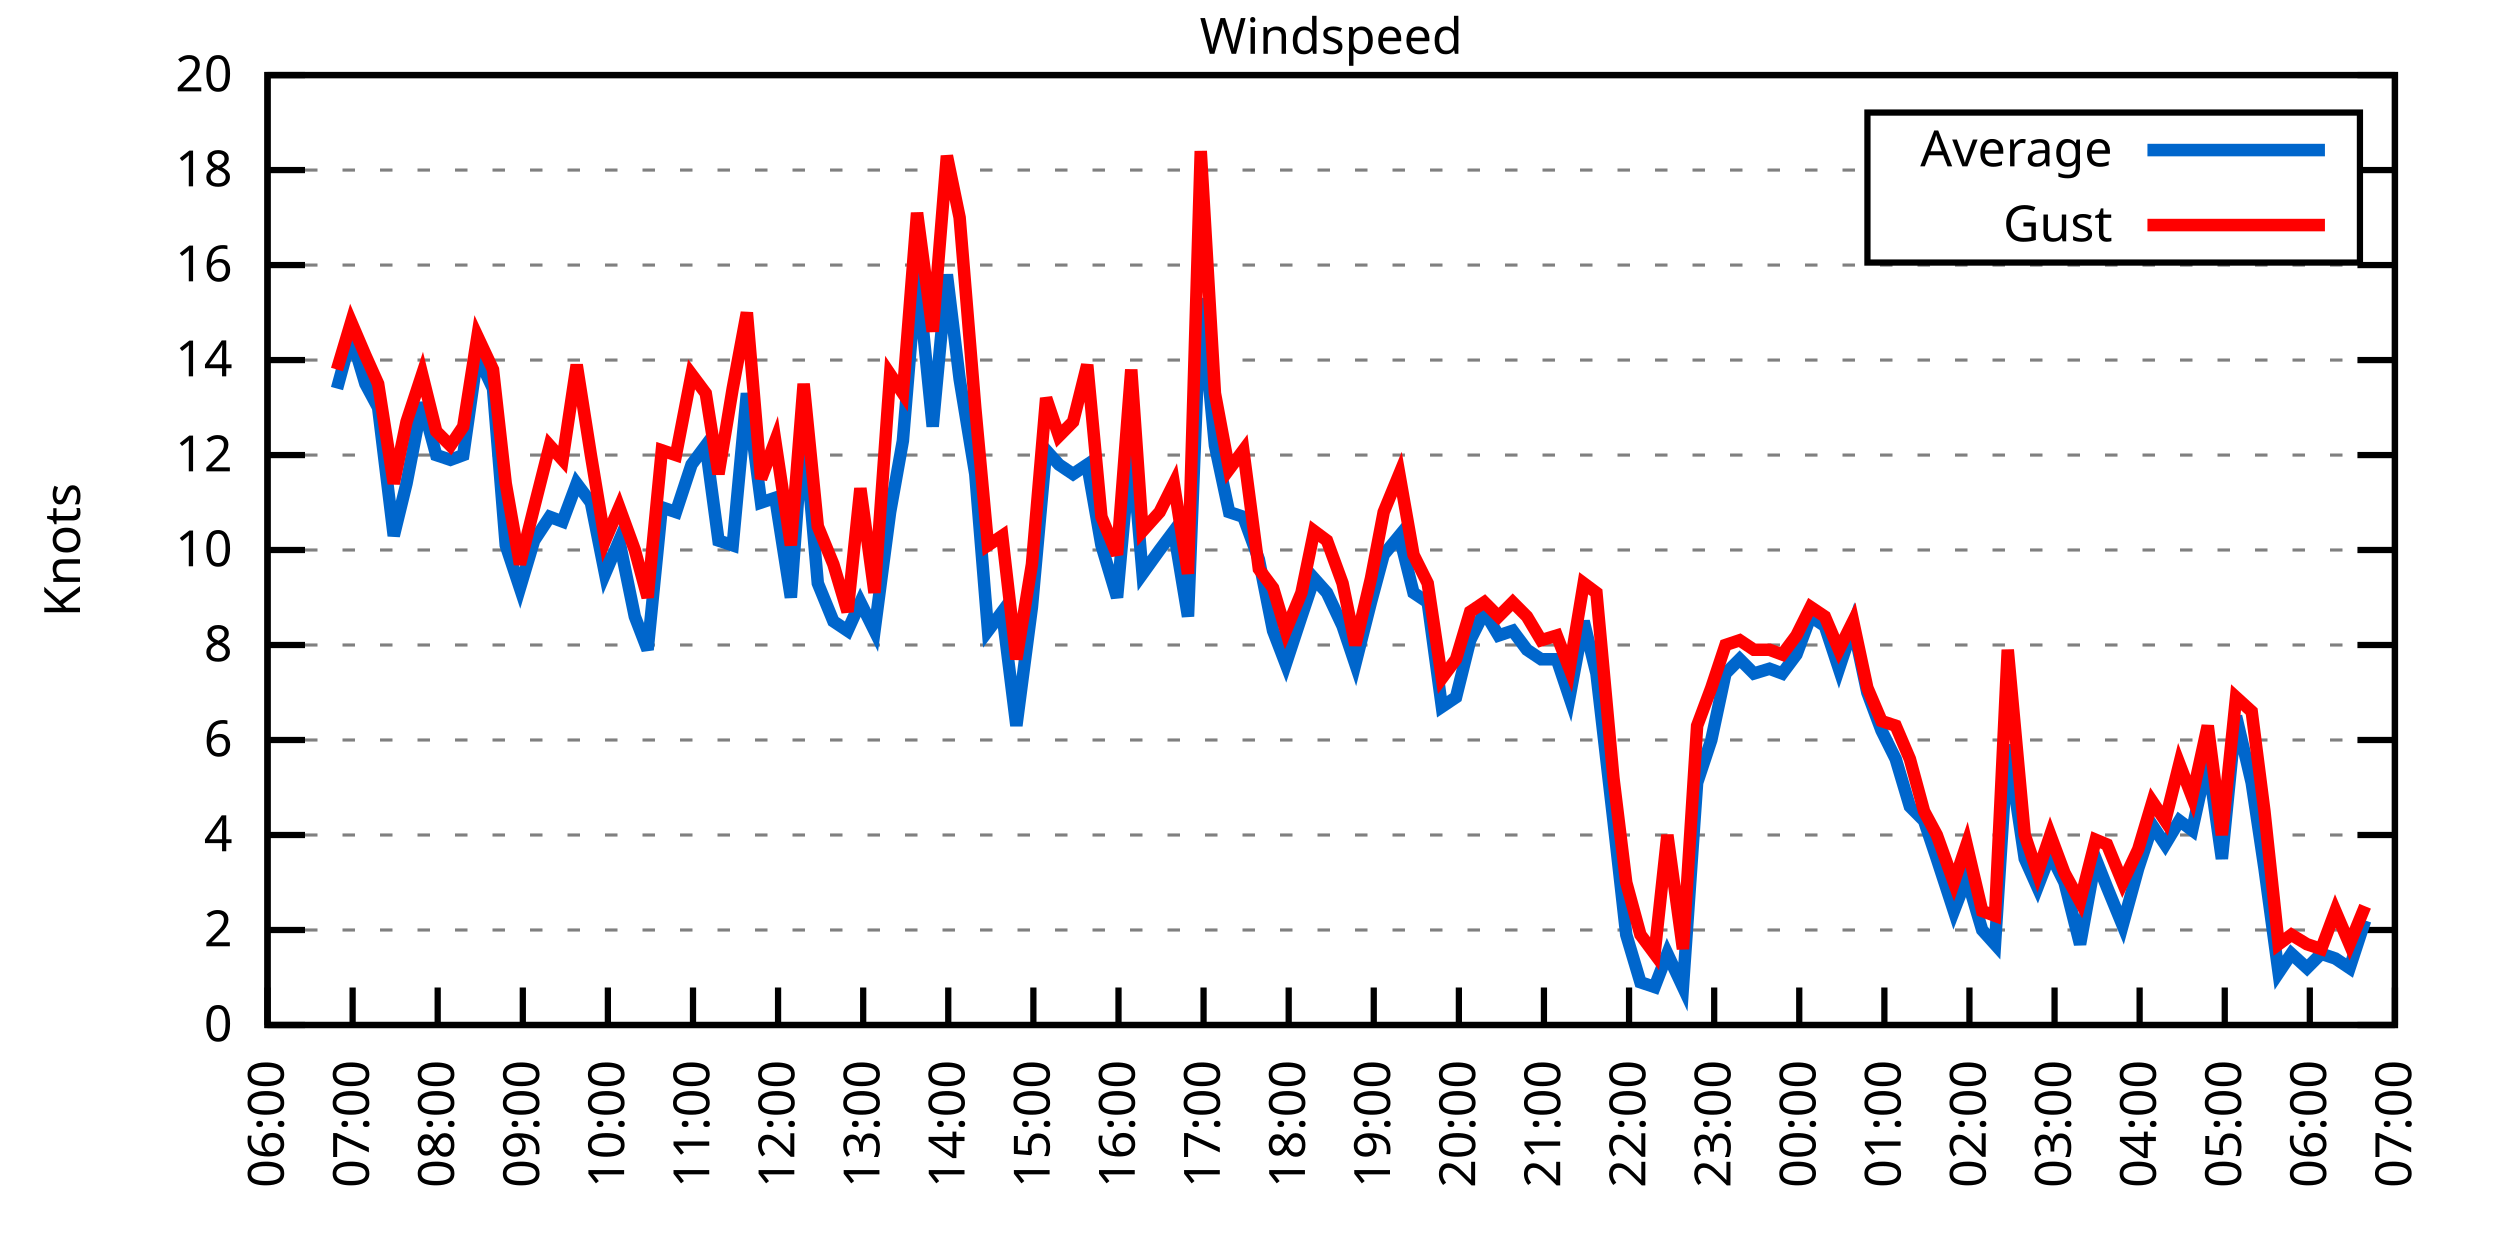
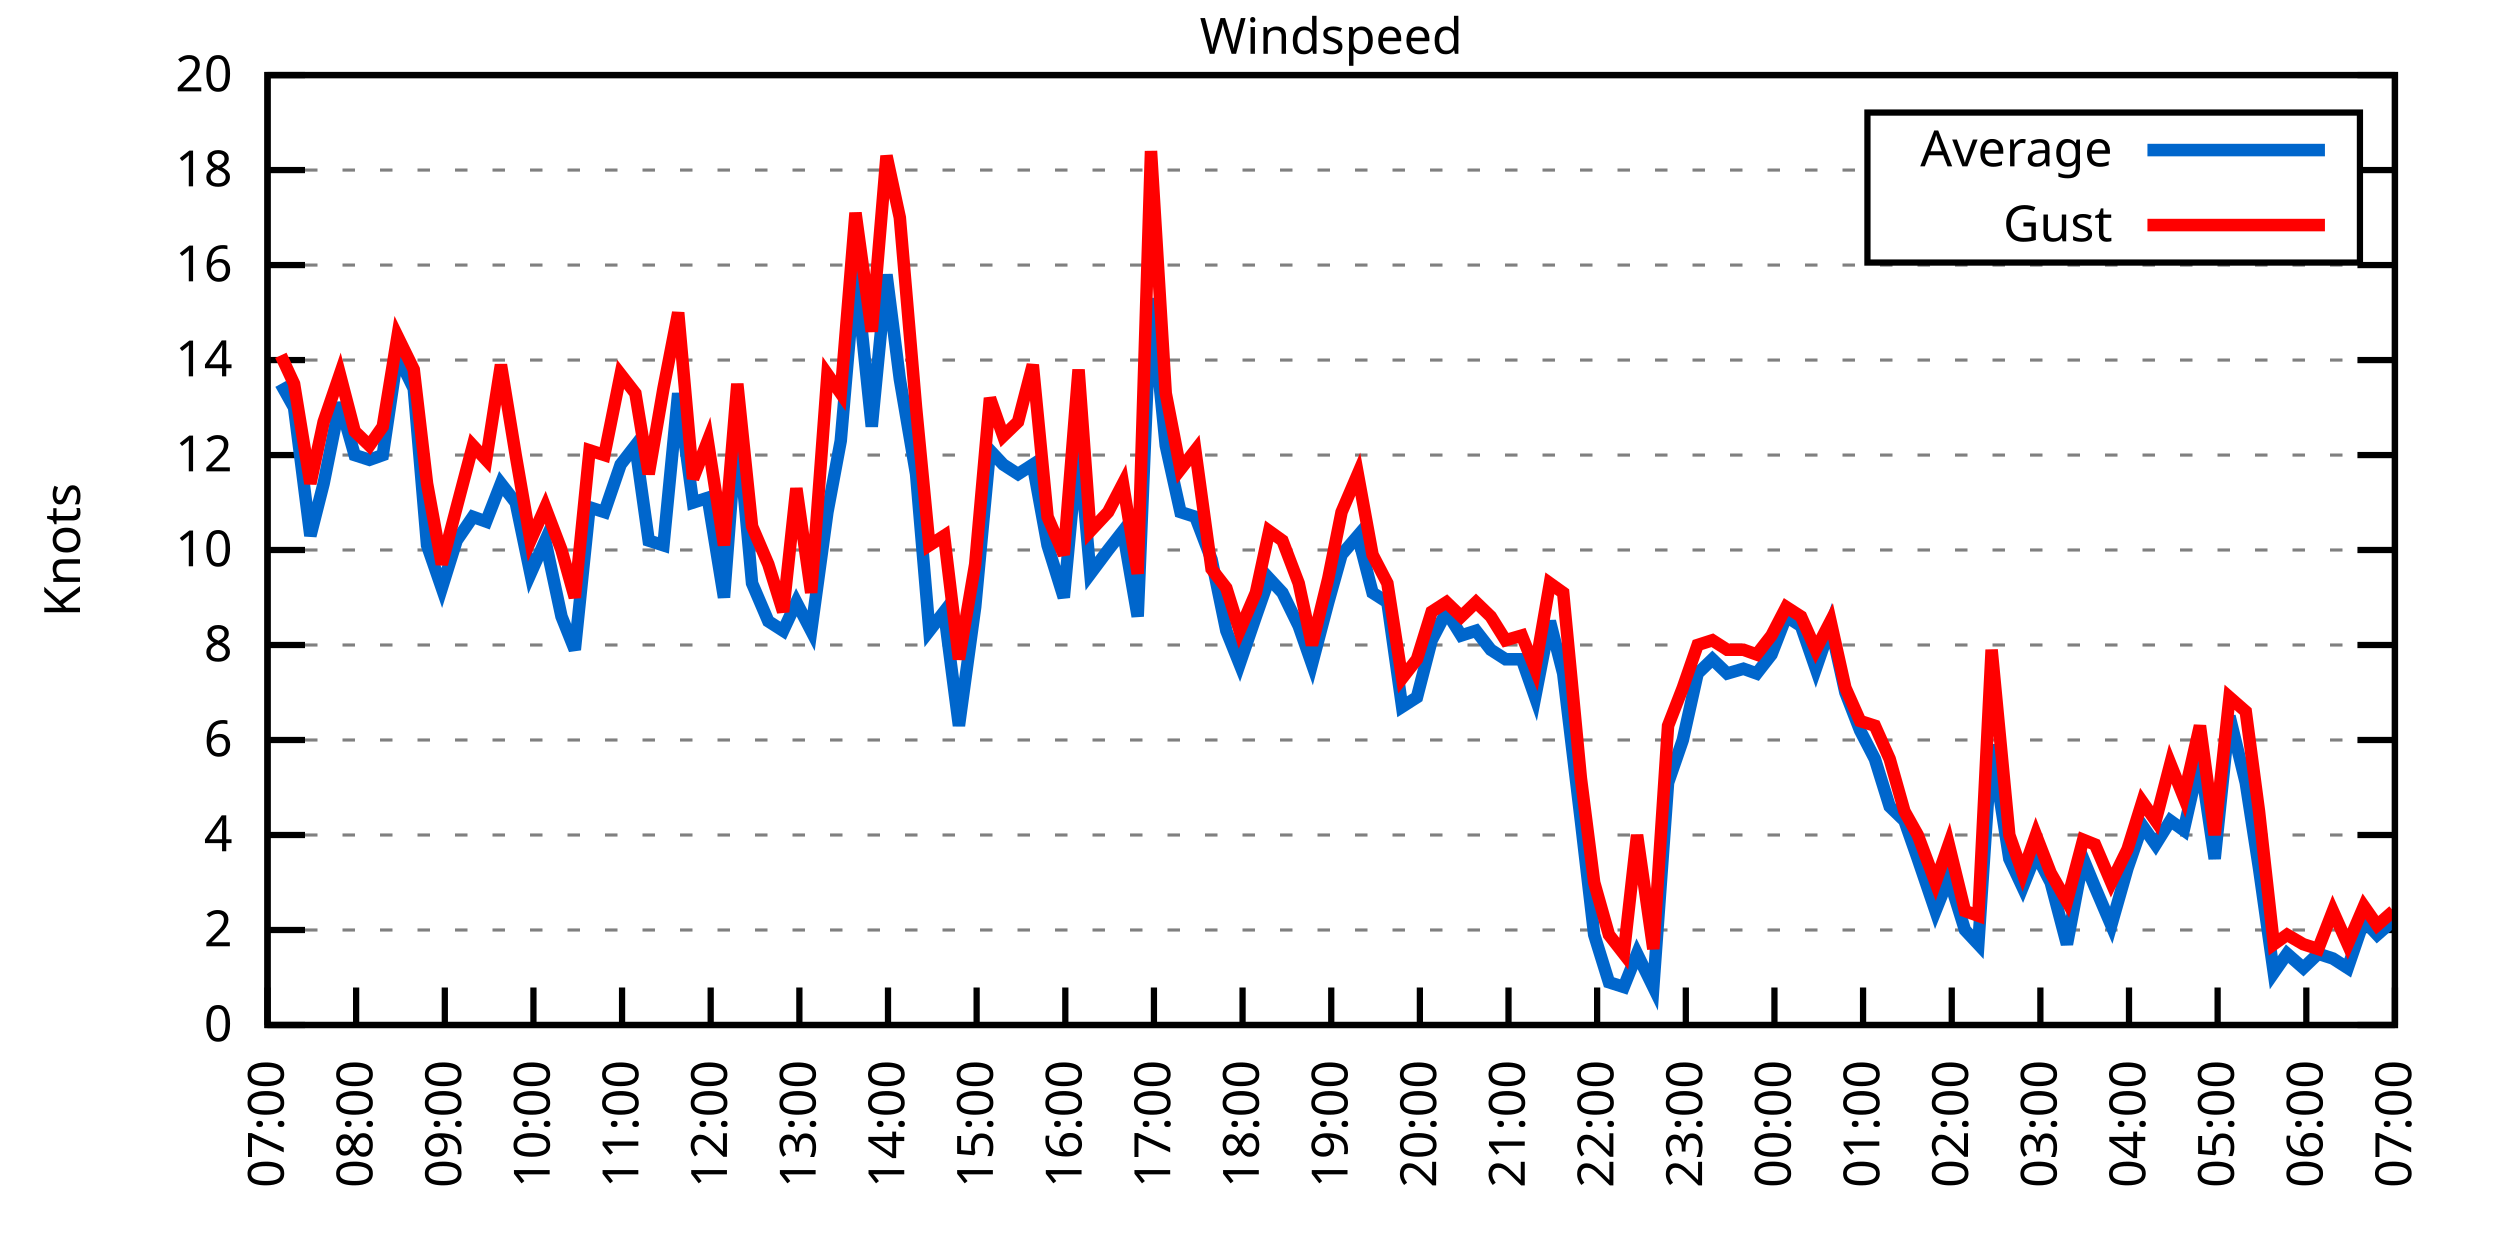
<svg xmlns="http://www.w3.org/2000/svg" xmlns:xlink="http://www.w3.org/1999/xlink" width="400" height="200" viewBox="0 0 400 200">
  <g id="gnuplot_canvas">
    <rect x="0" y="0" width="400" height="200" fill="none" />
    <defs>
      <circle id="gpDot" r="0.5" stroke-width="0.5" stroke="currentColor" />
      <path id="gpPt0" stroke-width="0.333" stroke="currentColor" d="M-1,0 h2 M0,-1 v2" />
      <path id="gpPt1" stroke-width="0.333" stroke="currentColor" d="M-1,-1 L1,1 M1,-1 L-1,1" />
      <path id="gpPt2" stroke-width="0.333" stroke="currentColor" d="M-1,0 L1,0 M0,-1 L0,1 M-1,-1 L1,1 M-1,1 L1,-1" />
      <rect id="gpPt3" stroke-width="0.333" stroke="currentColor" x="-1" y="-1" width="2" height="2" />
      <rect id="gpPt4" stroke-width="0.333" stroke="currentColor" fill="currentColor" x="-1" y="-1" width="2" height="2" />
      <circle id="gpPt5" stroke-width="0.333" stroke="currentColor" cx="0" cy="0" r="1" />
      <use xlink:href="#gpPt5" id="gpPt6" fill="currentColor" stroke="none" />
      <path id="gpPt7" stroke-width="0.333" stroke="currentColor" d="M0,-1.33 L-1.33,0.67 L1.33,0.67 z" />
      <use xlink:href="#gpPt7" id="gpPt8" fill="currentColor" stroke="none" />
      <use xlink:href="#gpPt7" id="gpPt9" stroke="currentColor" transform="rotate(180)" />
      <use xlink:href="#gpPt9" id="gpPt10" fill="currentColor" stroke="none" />
      <use xlink:href="#gpPt3" id="gpPt11" stroke="currentColor" transform="rotate(45)" />
      <use xlink:href="#gpPt11" id="gpPt12" fill="currentColor" stroke="none" />
      <path id="gpPt13" stroke-width="0.333" stroke="currentColor" d="M0,1.330 L1.265,0.411 L0.782,-1.067 L-0.782,-1.076 L-1.265,0.411 z" />
      <use xlink:href="#gpPt13" id="gpPt14" fill="currentColor" stroke="none" />
      <filter id="textbox" filterUnits="objectBoundingBox" x="0" y="0" height="1" width="1">
        <feFlood flood-color="white" flood-opacity="1" result="bgnd" />
        <feComposite in="SourceGraphic" in2="bgnd" operator="atop" />
      </filter>
      <filter id="greybox" filterUnits="objectBoundingBox" x="0" y="0" height="1" width="1">
        <feFlood flood-color="lightgrey" flood-opacity="1" result="grey" />
        <feComposite in="SourceGraphic" in2="grey" operator="atop" />
      </filter>
    </defs>
    <g fill="none" color="white" stroke="currentColor" stroke-width="1.00" stroke-linecap="butt" stroke-linejoin="miter">
</g>
    <g fill="none" color="black" stroke="currentColor" stroke-width="1.00" stroke-linecap="butt" stroke-linejoin="miter">
      <g stroke="none" shape-rendering="crispEdges">
        <polygon fill="rgb(255, 255, 255)" points="42.80,164.00 383.18,164.00 383.18,12.02 42.80,12.02 " />
      </g>
    </g>
    <g fill="none" color="black" stroke="currentColor" stroke-width="1.00" stroke-linecap="butt" stroke-linejoin="miter">
</g>
    <g fill="none" color="black" stroke="black" stroke-width="0.50" stroke-linecap="butt" stroke-linejoin="miter">
</g>
    <g fill="none" color="gray" stroke="currentColor" stroke-width="0.50" stroke-linecap="butt" stroke-linejoin="miter">
      <path stroke="gray" stroke-dasharray="2,4" class="gridline" d="M42.80,164.00 L383.19,164.00  " />
    </g>
    <g fill="none" color="gray" stroke="gray" stroke-width="1.00" stroke-linecap="butt" stroke-linejoin="miter">
</g>
    <g fill="none" color="black" stroke="currentColor" stroke-width="1.00" stroke-linecap="butt" stroke-linejoin="miter">
      <path stroke="black" d="M42.80,164.00 L48.80,164.00 M383.19,164.00 L377.19,164.00  " />
      <g transform="translate(37.20,166.60)" stroke="none" fill="black" font-family="Sans" font-size="8.00" text-anchor="end">
        <text>
          <tspan font-family="Sans"> 0</tspan>
        </text>
      </g>
    </g>
    <g fill="none" color="black" stroke="currentColor" stroke-width="1.00" stroke-linecap="butt" stroke-linejoin="miter">
</g>
    <g fill="none" color="black" stroke="black" stroke-width="0.50" stroke-linecap="butt" stroke-linejoin="miter">
</g>
    <g fill="none" color="gray" stroke="currentColor" stroke-width="0.50" stroke-linecap="butt" stroke-linejoin="miter">
      <path stroke="gray" stroke-dasharray="2,4" class="gridline" d="M42.80,148.80 L383.19,148.80  " />
    </g>
    <g fill="none" color="gray" stroke="gray" stroke-width="1.00" stroke-linecap="butt" stroke-linejoin="miter">
</g>
    <g fill="none" color="black" stroke="currentColor" stroke-width="1.00" stroke-linecap="butt" stroke-linejoin="miter">
      <path stroke="black" d="M42.80,148.80 L48.80,148.80 M383.19,148.80 L377.19,148.80  " />
      <g transform="translate(37.20,151.40)" stroke="none" fill="black" font-family="Sans" font-size="8.00" text-anchor="end">
        <text>
          <tspan font-family="Sans"> 2</tspan>
        </text>
      </g>
    </g>
    <g fill="none" color="black" stroke="currentColor" stroke-width="1.00" stroke-linecap="butt" stroke-linejoin="miter">
</g>
    <g fill="none" color="black" stroke="black" stroke-width="0.50" stroke-linecap="butt" stroke-linejoin="miter">
</g>
    <g fill="none" color="gray" stroke="currentColor" stroke-width="0.50" stroke-linecap="butt" stroke-linejoin="miter">
      <path stroke="gray" stroke-dasharray="2,4" class="gridline" d="M42.80,133.60 L383.19,133.60  " />
    </g>
    <g fill="none" color="gray" stroke="gray" stroke-width="1.00" stroke-linecap="butt" stroke-linejoin="miter">
</g>
    <g fill="none" color="black" stroke="currentColor" stroke-width="1.00" stroke-linecap="butt" stroke-linejoin="miter">
      <path stroke="black" d="M42.80,133.60 L48.80,133.60 M383.19,133.60 L377.19,133.60  " />
      <g transform="translate(37.20,136.20)" stroke="none" fill="black" font-family="Sans" font-size="8.00" text-anchor="end">
        <text>
          <tspan font-family="Sans"> 4</tspan>
        </text>
      </g>
    </g>
    <g fill="none" color="black" stroke="currentColor" stroke-width="1.00" stroke-linecap="butt" stroke-linejoin="miter">
</g>
    <g fill="none" color="black" stroke="black" stroke-width="0.50" stroke-linecap="butt" stroke-linejoin="miter">
</g>
    <g fill="none" color="gray" stroke="currentColor" stroke-width="0.50" stroke-linecap="butt" stroke-linejoin="miter">
      <path stroke="gray" stroke-dasharray="2,4" class="gridline" d="M42.80,118.40 L383.19,118.40  " />
    </g>
    <g fill="none" color="gray" stroke="gray" stroke-width="1.00" stroke-linecap="butt" stroke-linejoin="miter">
</g>
    <g fill="none" color="black" stroke="currentColor" stroke-width="1.00" stroke-linecap="butt" stroke-linejoin="miter">
      <path stroke="black" d="M42.80,118.40 L48.80,118.40 M383.19,118.40 L377.19,118.40  " />
      <g transform="translate(37.20,121.00)" stroke="none" fill="black" font-family="Sans" font-size="8.00" text-anchor="end">
        <text>
          <tspan font-family="Sans"> 6</tspan>
        </text>
      </g>
    </g>
    <g fill="none" color="black" stroke="currentColor" stroke-width="1.00" stroke-linecap="butt" stroke-linejoin="miter">
</g>
    <g fill="none" color="black" stroke="black" stroke-width="0.50" stroke-linecap="butt" stroke-linejoin="miter">
</g>
    <g fill="none" color="gray" stroke="currentColor" stroke-width="0.50" stroke-linecap="butt" stroke-linejoin="miter">
      <path stroke="gray" stroke-dasharray="2,4" class="gridline" d="M42.80,103.20 L383.19,103.20  " />
    </g>
    <g fill="none" color="gray" stroke="gray" stroke-width="1.00" stroke-linecap="butt" stroke-linejoin="miter">
</g>
    <g fill="none" color="black" stroke="currentColor" stroke-width="1.00" stroke-linecap="butt" stroke-linejoin="miter">
      <path stroke="black" d="M42.80,103.20 L48.80,103.20 M383.19,103.20 L377.19,103.20  " />
      <g transform="translate(37.20,105.80)" stroke="none" fill="black" font-family="Sans" font-size="8.00" text-anchor="end">
        <text>
          <tspan font-family="Sans"> 8</tspan>
        </text>
      </g>
    </g>
    <g fill="none" color="black" stroke="currentColor" stroke-width="1.00" stroke-linecap="butt" stroke-linejoin="miter">
</g>
    <g fill="none" color="black" stroke="black" stroke-width="0.50" stroke-linecap="butt" stroke-linejoin="miter">
</g>
    <g fill="none" color="gray" stroke="currentColor" stroke-width="0.50" stroke-linecap="butt" stroke-linejoin="miter">
      <path stroke="gray" stroke-dasharray="2,4" class="gridline" d="M42.80,88.00 L383.19,88.00  " />
    </g>
    <g fill="none" color="gray" stroke="gray" stroke-width="1.00" stroke-linecap="butt" stroke-linejoin="miter">
</g>
    <g fill="none" color="black" stroke="currentColor" stroke-width="1.00" stroke-linecap="butt" stroke-linejoin="miter">
      <path stroke="black" d="M42.80,88.00 L48.80,88.00 M383.19,88.00 L377.19,88.00  " />
      <g transform="translate(37.20,90.60)" stroke="none" fill="black" font-family="Sans" font-size="8.00" text-anchor="end">
        <text>
          <tspan font-family="Sans"> 10</tspan>
        </text>
      </g>
    </g>
    <g fill="none" color="black" stroke="currentColor" stroke-width="1.00" stroke-linecap="butt" stroke-linejoin="miter">
</g>
    <g fill="none" color="black" stroke="black" stroke-width="0.50" stroke-linecap="butt" stroke-linejoin="miter">
</g>
    <g fill="none" color="gray" stroke="currentColor" stroke-width="0.50" stroke-linecap="butt" stroke-linejoin="miter">
      <path stroke="gray" stroke-dasharray="2,4" class="gridline" d="M42.80,72.81 L383.19,72.81  " />
    </g>
    <g fill="none" color="gray" stroke="gray" stroke-width="1.00" stroke-linecap="butt" stroke-linejoin="miter">
</g>
    <g fill="none" color="black" stroke="currentColor" stroke-width="1.00" stroke-linecap="butt" stroke-linejoin="miter">
      <path stroke="black" d="M42.80,72.81 L48.80,72.81 M383.19,72.81 L377.19,72.81  " />
      <g transform="translate(37.20,75.41)" stroke="none" fill="black" font-family="Sans" font-size="8.00" text-anchor="end">
        <text>
          <tspan font-family="Sans"> 12</tspan>
        </text>
      </g>
    </g>
    <g fill="none" color="black" stroke="currentColor" stroke-width="1.00" stroke-linecap="butt" stroke-linejoin="miter">
</g>
    <g fill="none" color="black" stroke="black" stroke-width="0.50" stroke-linecap="butt" stroke-linejoin="miter">
</g>
    <g fill="none" color="gray" stroke="currentColor" stroke-width="0.50" stroke-linecap="butt" stroke-linejoin="miter">
      <path stroke="gray" stroke-dasharray="2,4" class="gridline" d="M42.80,57.61 L383.19,57.61  " />
    </g>
    <g fill="none" color="gray" stroke="gray" stroke-width="1.00" stroke-linecap="butt" stroke-linejoin="miter">
</g>
    <g fill="none" color="black" stroke="currentColor" stroke-width="1.00" stroke-linecap="butt" stroke-linejoin="miter">
      <path stroke="black" d="M42.80,57.61 L48.80,57.61 M383.19,57.61 L377.19,57.61  " />
      <g transform="translate(37.20,60.21)" stroke="none" fill="black" font-family="Sans" font-size="8.00" text-anchor="end">
        <text>
          <tspan font-family="Sans"> 14</tspan>
        </text>
      </g>
    </g>
    <g fill="none" color="black" stroke="currentColor" stroke-width="1.00" stroke-linecap="butt" stroke-linejoin="miter">
</g>
    <g fill="none" color="black" stroke="black" stroke-width="0.50" stroke-linecap="butt" stroke-linejoin="miter">
</g>
    <g fill="none" color="gray" stroke="currentColor" stroke-width="0.50" stroke-linecap="butt" stroke-linejoin="miter">
      <path stroke="gray" stroke-dasharray="2,4" class="gridline" d="M42.80,42.41 L383.19,42.41  " />
    </g>
    <g fill="none" color="gray" stroke="gray" stroke-width="1.00" stroke-linecap="butt" stroke-linejoin="miter">
</g>
    <g fill="none" color="black" stroke="currentColor" stroke-width="1.00" stroke-linecap="butt" stroke-linejoin="miter">
      <path stroke="black" d="M42.80,42.41 L48.80,42.41 M383.19,42.41 L377.19,42.41  " />
      <g transform="translate(37.20,45.01)" stroke="none" fill="black" font-family="Sans" font-size="8.00" text-anchor="end">
        <text>
          <tspan font-family="Sans"> 16</tspan>
        </text>
      </g>
    </g>
    <g fill="none" color="black" stroke="currentColor" stroke-width="1.00" stroke-linecap="butt" stroke-linejoin="miter">
</g>
    <g fill="none" color="black" stroke="black" stroke-width="0.50" stroke-linecap="butt" stroke-linejoin="miter">
</g>
    <g fill="none" color="gray" stroke="currentColor" stroke-width="0.50" stroke-linecap="butt" stroke-linejoin="miter">
      <path stroke="gray" stroke-dasharray="2,4" class="gridline" d="M42.80,27.21 L298.79,27.21 M377.59,27.21 L383.19,27.21  " />
    </g>
    <g fill="none" color="gray" stroke="gray" stroke-width="1.00" stroke-linecap="butt" stroke-linejoin="miter">
</g>
    <g fill="none" color="black" stroke="currentColor" stroke-width="1.00" stroke-linecap="butt" stroke-linejoin="miter">
      <path stroke="black" d="M42.80,27.21 L48.80,27.21 M383.19,27.21 L377.19,27.21  " />
      <g transform="translate(37.20,29.81)" stroke="none" fill="black" font-family="Sans" font-size="8.00" text-anchor="end">
        <text>
          <tspan font-family="Sans"> 18</tspan>
        </text>
      </g>
    </g>
    <g fill="none" color="black" stroke="currentColor" stroke-width="1.00" stroke-linecap="butt" stroke-linejoin="miter">
</g>
    <g fill="none" color="black" stroke="black" stroke-width="0.50" stroke-linecap="butt" stroke-linejoin="miter">
</g>
    <g fill="none" color="gray" stroke="currentColor" stroke-width="0.50" stroke-linecap="butt" stroke-linejoin="miter">
      <path stroke="gray" stroke-dasharray="2,4" class="gridline" d="M42.80,12.01 L383.19,12.01  " />
    </g>
    <g fill="none" color="gray" stroke="gray" stroke-width="1.00" stroke-linecap="butt" stroke-linejoin="miter">
</g>
    <g fill="none" color="black" stroke="currentColor" stroke-width="1.00" stroke-linecap="butt" stroke-linejoin="miter">
      <path stroke="black" d="M42.80,12.01 L48.80,12.01 M383.19,12.01 L377.19,12.01  " />
      <g transform="translate(37.20,14.61)" stroke="none" fill="black" font-family="Sans" font-size="8.00" text-anchor="end">
        <text>
          <tspan font-family="Sans"> 20</tspan>
        </text>
      </g>
    </g>
    <g fill="none" color="black" stroke="currentColor" stroke-width="1.00" stroke-linecap="butt" stroke-linejoin="miter">
      <path stroke="black" d="M42.80,164.00 L42.80,158.00  " />
      <g transform="translate(45.40,169.60) rotate(270.00)" stroke="none" fill="black" font-family="Sans" font-size="8.00" text-anchor="end">
        <text>
-           <tspan font-family="Sans">06:00</tspan>
-         </text>
-       </g>
-     </g>
-     <g fill="none" color="black" stroke="currentColor" stroke-width="1.00" stroke-linecap="butt" stroke-linejoin="miter">
-       <path stroke="black" d="M56.42,164.00 L56.42,158.00  " />
-       <g transform="translate(59.02,169.60) rotate(270.00)" stroke="none" fill="black" font-family="Sans" font-size="8.00" text-anchor="end">
-         <text>
          <tspan font-family="Sans">07:00</tspan>
        </text>
      </g>
    </g>
    <g fill="none" color="black" stroke="currentColor" stroke-width="1.00" stroke-linecap="butt" stroke-linejoin="miter">
-       <path stroke="black" d="M70.03,164.00 L70.03,158.00  " />
-       <g transform="translate(72.63,169.60) rotate(270.00)" stroke="none" fill="black" font-family="Sans" font-size="8.00" text-anchor="end">
+       <path stroke="black" d="M56.98,164.00 L56.98,158.00  " />
+       <g transform="translate(59.58,169.60) rotate(270.00)" stroke="none" fill="black" font-family="Sans" font-size="8.00" text-anchor="end">
        <text>
          <tspan font-family="Sans">08:00</tspan>
        </text>
      </g>
    </g>
    <g fill="none" color="black" stroke="currentColor" stroke-width="1.00" stroke-linecap="butt" stroke-linejoin="miter">
-       <path stroke="black" d="M83.65,164.00 L83.65,158.00  " />
-       <g transform="translate(86.25,169.60) rotate(270.00)" stroke="none" fill="black" font-family="Sans" font-size="8.00" text-anchor="end">
+       <path stroke="black" d="M71.17,164.00 L71.17,158.00  " />
+       <g transform="translate(73.77,169.60) rotate(270.00)" stroke="none" fill="black" font-family="Sans" font-size="8.00" text-anchor="end">
        <text>
          <tspan font-family="Sans">09:00</tspan>
        </text>
      </g>
    </g>
    <g fill="none" color="black" stroke="currentColor" stroke-width="1.00" stroke-linecap="butt" stroke-linejoin="miter">
-       <path stroke="black" d="M97.26,164.00 L97.26,158.00  " />
-       <g transform="translate(99.86,169.60) rotate(270.00)" stroke="none" fill="black" font-family="Sans" font-size="8.00" text-anchor="end">
+       <path stroke="black" d="M85.35,164.00 L85.35,158.00  " />
+       <g transform="translate(87.95,169.60) rotate(270.00)" stroke="none" fill="black" font-family="Sans" font-size="8.00" text-anchor="end">
        <text>
          <tspan font-family="Sans">10:00</tspan>
        </text>
      </g>
    </g>
    <g fill="none" color="black" stroke="currentColor" stroke-width="1.00" stroke-linecap="butt" stroke-linejoin="miter">
-       <path stroke="black" d="M110.88,164.00 L110.88,158.00  " />
-       <g transform="translate(113.48,169.60) rotate(270.00)" stroke="none" fill="black" font-family="Sans" font-size="8.00" text-anchor="end">
+       <path stroke="black" d="M99.53,164.00 L99.53,158.00  " />
+       <g transform="translate(102.13,169.60) rotate(270.00)" stroke="none" fill="black" font-family="Sans" font-size="8.00" text-anchor="end">
        <text>
          <tspan font-family="Sans">11:00</tspan>
        </text>
      </g>
    </g>
    <g fill="none" color="black" stroke="currentColor" stroke-width="1.00" stroke-linecap="butt" stroke-linejoin="miter">
-       <path stroke="black" d="M124.49,164.00 L124.49,158.00  " />
-       <g transform="translate(127.09,169.60) rotate(270.00)" stroke="none" fill="black" font-family="Sans" font-size="8.00" text-anchor="end">
+       <path stroke="black" d="M113.71,164.00 L113.71,158.00  " />
+       <g transform="translate(116.31,169.60) rotate(270.00)" stroke="none" fill="black" font-family="Sans" font-size="8.00" text-anchor="end">
        <text>
          <tspan font-family="Sans">12:00</tspan>
        </text>
      </g>
    </g>
    <g fill="none" color="black" stroke="currentColor" stroke-width="1.00" stroke-linecap="butt" stroke-linejoin="miter">
-       <path stroke="black" d="M138.11,164.00 L138.11,158.00  " />
-       <g transform="translate(140.71,169.60) rotate(270.00)" stroke="none" fill="black" font-family="Sans" font-size="8.00" text-anchor="end">
+       <path stroke="black" d="M127.90,164.00 L127.90,158.00  " />
+       <g transform="translate(130.50,169.60) rotate(270.00)" stroke="none" fill="black" font-family="Sans" font-size="8.00" text-anchor="end">
        <text>
          <tspan font-family="Sans">13:00</tspan>
        </text>
      </g>
    </g>
    <g fill="none" color="black" stroke="currentColor" stroke-width="1.00" stroke-linecap="butt" stroke-linejoin="miter">
-       <path stroke="black" d="M151.72,164.00 L151.72,158.00  " />
-       <g transform="translate(154.32,169.60) rotate(270.00)" stroke="none" fill="black" font-family="Sans" font-size="8.00" text-anchor="end">
+       <path stroke="black" d="M142.08,164.00 L142.08,158.00  " />
+       <g transform="translate(144.68,169.60) rotate(270.00)" stroke="none" fill="black" font-family="Sans" font-size="8.00" text-anchor="end">
        <text>
          <tspan font-family="Sans">14:00</tspan>
        </text>
      </g>
    </g>
    <g fill="none" color="black" stroke="currentColor" stroke-width="1.00" stroke-linecap="butt" stroke-linejoin="miter">
-       <path stroke="black" d="M165.34,164.00 L165.34,158.00  " />
-       <g transform="translate(167.94,169.60) rotate(270.00)" stroke="none" fill="black" font-family="Sans" font-size="8.00" text-anchor="end">
+       <path stroke="black" d="M156.26,164.00 L156.26,158.00  " />
+       <g transform="translate(158.86,169.60) rotate(270.00)" stroke="none" fill="black" font-family="Sans" font-size="8.00" text-anchor="end">
        <text>
          <tspan font-family="Sans">15:00</tspan>
        </text>
      </g>
    </g>
    <g fill="none" color="black" stroke="currentColor" stroke-width="1.00" stroke-linecap="butt" stroke-linejoin="miter">
-       <path stroke="black" d="M178.96,164.00 L178.96,158.00  " />
-       <g transform="translate(181.56,169.60) rotate(270.00)" stroke="none" fill="black" font-family="Sans" font-size="8.00" text-anchor="end">
+       <path stroke="black" d="M170.45,164.00 L170.45,158.00  " />
+       <g transform="translate(173.05,169.60) rotate(270.00)" stroke="none" fill="black" font-family="Sans" font-size="8.00" text-anchor="end">
        <text>
          <tspan font-family="Sans">16:00</tspan>
        </text>
      </g>
    </g>
    <g fill="none" color="black" stroke="currentColor" stroke-width="1.00" stroke-linecap="butt" stroke-linejoin="miter">
-       <path stroke="black" d="M192.57,164.00 L192.57,158.00  " />
-       <g transform="translate(195.17,169.60) rotate(270.00)" stroke="none" fill="black" font-family="Sans" font-size="8.00" text-anchor="end">
+       <path stroke="black" d="M184.63,164.00 L184.63,158.00  " />
+       <g transform="translate(187.23,169.60) rotate(270.00)" stroke="none" fill="black" font-family="Sans" font-size="8.00" text-anchor="end">
        <text>
          <tspan font-family="Sans">17:00</tspan>
        </text>
      </g>
    </g>
    <g fill="none" color="black" stroke="currentColor" stroke-width="1.00" stroke-linecap="butt" stroke-linejoin="miter">
-       <path stroke="black" d="M206.19,164.00 L206.19,158.00  " />
-       <g transform="translate(208.79,169.60) rotate(270.00)" stroke="none" fill="black" font-family="Sans" font-size="8.00" text-anchor="end">
+       <path stroke="black" d="M198.81,164.00 L198.81,158.00  " />
+       <g transform="translate(201.41,169.60) rotate(270.00)" stroke="none" fill="black" font-family="Sans" font-size="8.00" text-anchor="end">
        <text>
          <tspan font-family="Sans">18:00</tspan>
        </text>
      </g>
    </g>
    <g fill="none" color="black" stroke="currentColor" stroke-width="1.00" stroke-linecap="butt" stroke-linejoin="miter">
-       <path stroke="black" d="M219.80,164.00 L219.80,158.00  " />
-       <g transform="translate(222.40,169.60) rotate(270.00)" stroke="none" fill="black" font-family="Sans" font-size="8.00" text-anchor="end">
+       <path stroke="black" d="M213.00,164.00 L213.00,158.00  " />
+       <g transform="translate(215.60,169.60) rotate(270.00)" stroke="none" fill="black" font-family="Sans" font-size="8.00" text-anchor="end">
        <text>
          <tspan font-family="Sans">19:00</tspan>
        </text>
      </g>
    </g>
    <g fill="none" color="black" stroke="currentColor" stroke-width="1.00" stroke-linecap="butt" stroke-linejoin="miter">
-       <path stroke="black" d="M233.42,164.00 L233.42,158.00  " />
-       <g transform="translate(236.02,169.60) rotate(270.00)" stroke="none" fill="black" font-family="Sans" font-size="8.00" text-anchor="end">
+       <path stroke="black" d="M227.18,164.00 L227.18,158.00  " />
+       <g transform="translate(229.78,169.60) rotate(270.00)" stroke="none" fill="black" font-family="Sans" font-size="8.00" text-anchor="end">
        <text>
          <tspan font-family="Sans">20:00</tspan>
        </text>
      </g>
    </g>
    <g fill="none" color="black" stroke="currentColor" stroke-width="1.00" stroke-linecap="butt" stroke-linejoin="miter">
-       <path stroke="black" d="M247.03,164.00 L247.03,158.00  " />
-       <g transform="translate(249.63,169.60) rotate(270.00)" stroke="none" fill="black" font-family="Sans" font-size="8.00" text-anchor="end">
+       <path stroke="black" d="M241.36,164.00 L241.36,158.00  " />
+       <g transform="translate(243.96,169.60) rotate(270.00)" stroke="none" fill="black" font-family="Sans" font-size="8.00" text-anchor="end">
        <text>
          <tspan font-family="Sans">21:00</tspan>
        </text>
      </g>
    </g>
    <g fill="none" color="black" stroke="currentColor" stroke-width="1.00" stroke-linecap="butt" stroke-linejoin="miter">
-       <path stroke="black" d="M260.65,164.00 L260.65,158.00  " />
-       <g transform="translate(263.25,169.60) rotate(270.00)" stroke="none" fill="black" font-family="Sans" font-size="8.00" text-anchor="end">
+       <path stroke="black" d="M255.54,164.00 L255.54,158.00  " />
+       <g transform="translate(258.14,169.60) rotate(270.00)" stroke="none" fill="black" font-family="Sans" font-size="8.00" text-anchor="end">
        <text>
          <tspan font-family="Sans">22:00</tspan>
        </text>
      </g>
    </g>
    <g fill="none" color="black" stroke="currentColor" stroke-width="1.00" stroke-linecap="butt" stroke-linejoin="miter">
-       <path stroke="black" d="M274.27,164.00 L274.27,158.00  " />
-       <g transform="translate(276.87,169.60) rotate(270.00)" stroke="none" fill="black" font-family="Sans" font-size="8.00" text-anchor="end">
+       <path stroke="black" d="M269.73,164.00 L269.73,158.00  " />
+       <g transform="translate(272.33,169.60) rotate(270.00)" stroke="none" fill="black" font-family="Sans" font-size="8.00" text-anchor="end">
        <text>
          <tspan font-family="Sans">23:00</tspan>
        </text>
      </g>
    </g>
    <g fill="none" color="black" stroke="currentColor" stroke-width="1.00" stroke-linecap="butt" stroke-linejoin="miter">
-       <path stroke="black" d="M287.88,164.00 L287.88,158.00  " />
-       <g transform="translate(290.48,169.60) rotate(270.00)" stroke="none" fill="black" font-family="Sans" font-size="8.00" text-anchor="end">
+       <path stroke="black" d="M283.91,164.00 L283.91,158.00  " />
+       <g transform="translate(286.51,169.60) rotate(270.00)" stroke="none" fill="black" font-family="Sans" font-size="8.00" text-anchor="end">
        <text>
          <tspan font-family="Sans">00:00</tspan>
        </text>
      </g>
    </g>
    <g fill="none" color="black" stroke="currentColor" stroke-width="1.00" stroke-linecap="butt" stroke-linejoin="miter">
-       <path stroke="black" d="M301.50,164.00 L301.50,158.00  " />
-       <g transform="translate(304.10,169.60) rotate(270.00)" stroke="none" fill="black" font-family="Sans" font-size="8.00" text-anchor="end">
+       <path stroke="black" d="M298.09,164.00 L298.09,158.00  " />
+       <g transform="translate(300.69,169.60) rotate(270.00)" stroke="none" fill="black" font-family="Sans" font-size="8.00" text-anchor="end">
        <text>
          <tspan font-family="Sans">01:00</tspan>
        </text>
      </g>
    </g>
    <g fill="none" color="black" stroke="currentColor" stroke-width="1.00" stroke-linecap="butt" stroke-linejoin="miter">
-       <path stroke="black" d="M315.11,164.00 L315.11,158.00  " />
-       <g transform="translate(317.71,169.60) rotate(270.00)" stroke="none" fill="black" font-family="Sans" font-size="8.00" text-anchor="end">
+       <path stroke="black" d="M312.28,164.00 L312.28,158.00  " />
+       <g transform="translate(314.88,169.60) rotate(270.00)" stroke="none" fill="black" font-family="Sans" font-size="8.00" text-anchor="end">
        <text>
          <tspan font-family="Sans">02:00</tspan>
        </text>
      </g>
    </g>
    <g fill="none" color="black" stroke="currentColor" stroke-width="1.00" stroke-linecap="butt" stroke-linejoin="miter">
-       <path stroke="black" d="M328.73,164.00 L328.73,158.00  " />
-       <g transform="translate(331.33,169.60) rotate(270.00)" stroke="none" fill="black" font-family="Sans" font-size="8.00" text-anchor="end">
+       <path stroke="black" d="M326.46,164.00 L326.46,158.00  " />
+       <g transform="translate(329.06,169.60) rotate(270.00)" stroke="none" fill="black" font-family="Sans" font-size="8.00" text-anchor="end">
        <text>
          <tspan font-family="Sans">03:00</tspan>
        </text>
      </g>
    </g>
    <g fill="none" color="black" stroke="currentColor" stroke-width="1.00" stroke-linecap="butt" stroke-linejoin="miter">
-       <path stroke="black" d="M342.34,164.00 L342.34,158.00  " />
-       <g transform="translate(344.94,169.60) rotate(270.00)" stroke="none" fill="black" font-family="Sans" font-size="8.00" text-anchor="end">
+       <path stroke="black" d="M340.64,164.00 L340.64,158.00  " />
+       <g transform="translate(343.24,169.60) rotate(270.00)" stroke="none" fill="black" font-family="Sans" font-size="8.00" text-anchor="end">
        <text>
          <tspan font-family="Sans">04:00</tspan>
        </text>
      </g>
    </g>
    <g fill="none" color="black" stroke="currentColor" stroke-width="1.00" stroke-linecap="butt" stroke-linejoin="miter">
-       <path stroke="black" d="M355.96,164.00 L355.96,158.00  " />
-       <g transform="translate(358.56,169.60) rotate(270.00)" stroke="none" fill="black" font-family="Sans" font-size="8.00" text-anchor="end">
+       <path stroke="black" d="M354.82,164.00 L354.82,158.00  " />
+       <g transform="translate(357.42,169.60) rotate(270.00)" stroke="none" fill="black" font-family="Sans" font-size="8.00" text-anchor="end">
        <text>
          <tspan font-family="Sans">05:00</tspan>
        </text>
      </g>
    </g>
    <g fill="none" color="black" stroke="currentColor" stroke-width="1.00" stroke-linecap="butt" stroke-linejoin="miter">
-       <path stroke="black" d="M369.57,164.00 L369.57,158.00  " />
-       <g transform="translate(372.17,169.60) rotate(270.00)" stroke="none" fill="black" font-family="Sans" font-size="8.00" text-anchor="end">
+       <path stroke="black" d="M369.01,164.00 L369.01,158.00  " />
+       <g transform="translate(371.61,169.60) rotate(270.00)" stroke="none" fill="black" font-family="Sans" font-size="8.00" text-anchor="end">
        <text>
          <tspan font-family="Sans">06:00</tspan>
        </text>
      </g>
    </g>
    <g fill="none" color="black" stroke="currentColor" stroke-width="1.00" stroke-linecap="butt" stroke-linejoin="miter">
      <path stroke="black" d="M383.19,164.00 L383.19,158.00  " />
      <g transform="translate(385.79,169.60) rotate(270.00)" stroke="none" fill="black" font-family="Sans" font-size="8.00" text-anchor="end">
        <text>
          <tspan font-family="Sans">07:00</tspan>
        </text>
      </g>
    </g>
    <g fill="none" color="black" stroke="currentColor" stroke-width="1.00" stroke-linecap="butt" stroke-linejoin="miter">
</g>
    <g fill="none" color="black" stroke="currentColor" stroke-width="1.00" stroke-linecap="butt" stroke-linejoin="miter">
      <path stroke="black" d="M42.80,12.01 L42.80,164.00 L383.19,164.00 L383.19,12.01 L42.80,12.01 Z  " />
    </g>
    <g fill="none" color="black" stroke="currentColor" stroke-width="1.00" stroke-linecap="butt" stroke-linejoin="miter">
</g>
    <g fill="none" color="black" stroke="currentColor" stroke-width="1.00" stroke-linecap="butt" stroke-linejoin="miter">
      <path stroke="black" d="M298.79,42.01 L298.79,18.01 L377.59,18.01 L377.59,42.01 L298.79,42.01 Z  " />
    </g>
    <g id="Windspeed_plot_1">
      <g fill="none" color="white" stroke="black" stroke-width="2.00" stroke-linecap="butt" stroke-linejoin="miter">
</g>
      <g fill="none" color="black" stroke="currentColor" stroke-width="2.00" stroke-linecap="butt" stroke-linejoin="miter">
        <g transform="translate(337.99,26.61)" stroke="none" fill="black" font-family="Sans" font-size="8.00" text-anchor="end">
          <text>
            <tspan font-family="Sans">Average</tspan>
          </text>
        </g>
      </g>
      <g fill="none" color="black" stroke="currentColor" stroke-width="2.00" stroke-linecap="butt" stroke-linejoin="miter">
-         <path stroke="rgb(  0, 102, 204)" d="M343.59,24.01 L371.99,24.01 M53.92,62.17 L56.19,53.81 L58.46,61.41 L60.50,65.21 L63.00,85.73 L65.04,77.37   L67.54,64.45 L69.80,72.81 L72.07,73.57 L74.12,72.81 L76.39,56.85 L78.88,62.17 L80.92,87.25 L83.19,94.08   L85.46,86.49 L87.96,82.69 L90.00,83.45 L92.27,77.37 L94.54,80.41 L96.81,91.80 L99.08,86.49 L101.57,98.64   L103.62,103.96 L105.89,81.17 L108.15,81.93 L110.65,74.33 L112.92,71.29 L114.96,86.49 L117.23,87.25 L119.50,62.93   L121.77,80.41 L124.04,79.65 L126.54,95.60 L128.58,67.49 L130.85,93.32 L133.34,99.40 L135.61,100.92 L137.66,96.36   L139.92,100.92 L142.42,81.93 L144.46,70.53 L146.73,43.17 L149.23,68.25 L151.50,43.93 L153.54,60.65 L156.04,75.85   L158.08,100.92 L160.35,97.88 L162.62,116.12 L165.11,97.12 L167.38,72.05 L169.43,74.33 L171.69,75.85 L173.96,74.33   L176.23,87.25 L178.73,95.60 L181.00,70.53 L182.81,91.80 L185.54,88.00 L187.81,84.97 L190.08,98.64 L192.12,47.73   L194.39,71.29 L196.66,81.93 L198.93,82.69 L201.42,89.52 L203.69,100.92 L205.73,106.24 L208.23,98.64 L210.27,92.56   L212.31,94.84 L214.81,100.16 L216.85,106.24 L219.35,96.36 L221.39,88.76 L223.89,85.73 L226.16,94.84 L228.43,96.36   L230.70,113.08 L232.96,111.56 L235.23,102.44 L237.50,97.88 L239.77,101.68 L242.04,100.92 L244.31,103.96 L246.58,105.48   L249.08,105.48 L251.12,111.56 L253.39,99.40 L255.43,107.76 L258.15,131.32 L260.20,149.56 L262.47,157.16 L264.73,157.92   L266.78,152.60 L269.27,157.92 L271.54,125.24 L273.81,118.40 L276.08,107.76 L278.35,105.48 L280.62,107.76 L283.12,107.00   L285.16,107.76 L287.43,104.72 L289.70,98.64 L291.97,100.16 L294.23,107.00 L296.50,100.16 L298.77,110.80 L301.04,116.88   L303.31,121.44 L305.58,129.04 L307.85,131.32 L309.89,137.40 L312.62,145.76 L314.66,140.44 L317.15,148.80 L319.20,151.08   L321.24,119.16 L323.96,137.40 L326.00,141.96 L328.05,136.64 L330.32,141.20 L332.81,151.08 L335.31,137.40 L337.12,141.96   L339.62,148.04 L342.12,138.92 L344.39,132.08 L346.43,135.12 L348.70,131.32 L350.74,132.84 L353.24,121.44 L355.50,137.40   L357.77,114.60 L360.27,125.24 L362.31,138.92 L364.58,155.64 L366.62,152.60 L369.12,154.88 L371.39,152.60 L373.66,153.36   L375.93,154.88 L378.42,147.28  " />
+         <path stroke="rgb(  0, 102, 204)" d="M343.59,24.01 L371.99,24.01 M44.93,61.41 L47.05,65.21 L49.66,85.73 L51.78,77.37 L54.38,64.45 L56.75,72.81   L59.11,73.57 L61.24,72.81 L63.60,56.85 L66.20,62.17 L68.33,87.25 L70.69,94.08 L73.06,86.49 L75.66,82.69   L77.78,83.45 L80.15,77.37 L82.51,80.41 L84.88,91.80 L87.24,86.49 L89.84,98.64 L91.97,103.96 L94.33,81.17   L96.70,81.93 L99.30,74.33 L101.66,71.29 L103.79,86.49 L106.15,87.25 L108.51,62.93 L110.88,80.41 L113.24,79.65   L115.84,95.60 L117.97,67.49 L120.33,93.32 L122.93,99.40 L125.30,100.92 L127.42,96.36 L129.79,100.92 L132.39,81.93   L134.52,70.53 L136.88,43.17 L139.48,68.25 L141.84,43.93 L143.97,60.65 L146.57,75.85 L148.70,100.92 L151.06,97.88   L153.43,116.12 L156.03,97.12 L158.39,72.05 L160.52,74.33 L162.88,75.85 L165.25,74.33 L167.61,87.25 L170.21,95.60   L172.57,70.53 L174.46,91.80 L177.30,88.00 L179.67,84.97 L182.03,98.64 L184.16,47.73 L186.52,71.29 L188.88,81.93   L191.25,82.69 L193.85,89.52 L196.21,100.92 L198.34,106.24 L200.94,98.64 L203.07,92.56 L205.19,94.84 L207.79,100.16   L209.92,106.24 L212.52,96.36 L214.65,88.76 L217.25,85.73 L219.61,94.84 L221.98,96.36 L224.34,113.08 L226.71,111.56   L229.07,102.44 L231.43,97.88 L233.80,101.68 L236.16,100.92 L238.52,103.96 L240.89,105.48 L243.49,105.48 L245.62,111.56   L247.98,99.40 L250.11,107.76 L252.94,131.32 L255.07,149.56 L257.43,157.16 L259.80,157.92 L261.93,152.60 L264.53,157.92   L266.89,125.24 L269.25,118.40 L271.62,107.76 L273.98,105.48 L276.35,107.76 L278.95,107.00 L281.07,107.76 L283.44,104.72   L285.80,98.64 L288.16,100.16 L290.53,107.00 L292.89,100.16 L295.26,110.80 L297.62,116.88 L299.98,121.44 L302.35,129.04   L304.71,131.32 L306.84,137.40 L309.68,145.76 L311.80,140.44 L314.40,148.80 L316.53,151.08 L318.66,119.16 L321.49,137.40   L323.62,141.96 L325.75,136.64 L328.11,141.20 L330.71,151.08 L333.31,137.40 L335.20,141.96 L337.80,148.04 L340.40,138.92   L342.77,132.08 L344.90,135.12 L347.26,131.32 L349.39,132.84 L351.99,121.44 L354.35,137.40 L356.72,114.60 L359.32,125.24   L361.44,138.92 L363.81,155.64 L365.93,152.60 L368.53,154.88 L370.90,152.60 L373.26,153.36 L375.63,154.88 L378.23,147.28   L380.35,149.56 L382.95,147.28  " />
      </g>
    </g>
    <g id="Windspeed_plot_2">
      <g fill="none" color="black" stroke="currentColor" stroke-width="2.00" stroke-linecap="butt" stroke-linejoin="miter">
        <g transform="translate(337.99,38.61)" stroke="none" fill="black" font-family="Sans" font-size="8.00" text-anchor="end">
          <text>
            <tspan font-family="Sans">Gust</tspan>
          </text>
        </g>
      </g>
      <g fill="none" color="black" stroke="currentColor" stroke-width="2.00" stroke-linecap="butt" stroke-linejoin="miter">
-         <path stroke="rgb(255,   0,   0)" d="M343.59,36.01 L371.99,36.01 M53.92,59.13 L56.19,51.53 L58.46,56.85 L60.50,61.41 L63.00,77.37 L65.04,67.49   L67.54,59.89 L69.80,69.01 L72.07,71.29 L74.12,68.25 L76.39,53.81 L78.88,59.13 L80.92,77.37 L83.19,90.28   L85.46,81.17 L87.96,71.29 L90.00,73.57 L92.27,58.37 L94.54,72.81 L96.81,86.49 L99.08,81.17 L101.57,88.00   L103.62,95.60 L105.89,72.05 L108.15,72.81 L110.65,59.89 L112.92,62.93 L114.96,75.85 L117.23,62.17 L119.50,50.01   L121.77,76.61 L124.04,70.53 L126.54,87.25 L128.58,61.41 L130.85,84.21 L133.34,90.28 L135.61,97.88 L137.66,78.13   L139.92,94.84 L142.42,59.89 L144.46,62.93 L146.73,34.05 L149.23,53.05 L151.50,24.93 L153.54,34.81 L156.04,65.21   L158.08,87.25 L160.35,85.73 L162.62,105.48 L165.11,90.28 L167.38,63.69 L169.43,69.77 L171.69,67.49 L173.96,58.37   L176.23,82.69 L178.73,88.76 L181.00,59.13 L182.81,84.97 L185.54,81.93 L187.81,77.37 L190.08,91.80 L192.12,24.17   L194.39,62.93 L196.66,75.09 L198.93,72.05 L201.42,91.04 L203.69,94.08 L205.73,100.92 L208.23,94.84 L210.27,84.97   L212.31,86.49 L214.81,93.32 L216.85,103.20 L219.35,92.56 L221.39,81.93 L223.89,75.85 L226.16,88.76 L228.43,93.32   L230.70,108.52 L232.96,105.48 L235.23,97.88 L237.50,96.36 L239.77,98.64 L242.04,96.36 L244.31,98.64 L246.58,102.44   L249.08,101.68 L251.12,107.00 L253.39,93.32 L255.43,94.84 L258.15,124.48 L260.20,141.20 L262.47,149.56 L264.73,152.60   L266.78,133.60 L269.27,151.84 L271.54,116.12 L273.81,110.04 L276.08,103.20 L278.35,102.44 L280.62,103.96 L283.12,103.96   L285.16,104.72 L287.43,101.68 L289.70,97.12 L291.97,98.64 L294.23,103.96 L296.50,99.40 L298.77,110.04 L301.04,115.36   L303.31,116.12 L305.58,121.44 L307.85,129.80 L309.89,133.60 L312.62,141.20 L314.66,135.12 L317.15,145.76 L319.20,146.52   L321.24,103.96 L323.96,133.60 L326.00,139.68 L328.05,133.60 L330.32,139.68 L332.81,144.24 L335.31,134.36 L337.12,135.12   L339.62,141.20 L342.12,135.88 L344.39,128.28 L346.43,131.32 L348.70,122.20 L350.74,127.52 L353.24,116.12 L355.50,133.60   L357.77,111.56 L360.27,113.84 L362.31,129.80 L364.58,151.08 L366.62,149.56 L369.12,151.08 L371.39,151.84 L373.66,145.76   L375.93,151.08 L378.42,145.00  " />
+         <path stroke="rgb(255,   0,   0)" d="M343.59,36.01 L371.99,36.01 M44.93,56.85 L47.05,61.41 L49.66,77.37 L51.78,67.49 L54.38,59.89 L56.75,69.01   L59.11,71.29 L61.24,68.25 L63.60,53.81 L66.20,59.13 L68.33,77.37 L70.69,90.28 L73.06,81.17 L75.66,71.29   L77.78,73.57 L80.15,58.37 L82.51,72.81 L84.88,86.49 L87.24,81.17 L89.84,88.00 L91.97,95.60 L94.33,72.05   L96.70,72.81 L99.30,59.89 L101.66,62.93 L103.79,75.85 L106.15,62.17 L108.51,50.01 L110.88,76.61 L113.24,70.53   L115.84,87.25 L117.97,61.41 L120.33,84.21 L122.93,90.28 L125.30,97.88 L127.42,78.13 L129.79,94.84 L132.39,59.89   L134.52,62.93 L136.88,34.05 L139.48,53.05 L141.84,24.93 L143.97,34.81 L146.57,65.21 L148.70,87.25 L151.06,85.73   L153.43,105.48 L156.03,90.28 L158.39,63.69 L160.52,69.77 L162.88,67.49 L165.25,58.37 L167.61,82.69 L170.21,88.76   L172.57,59.13 L174.46,84.97 L177.30,81.93 L179.67,77.37 L182.03,91.80 L184.16,24.17 L186.52,62.93 L188.88,75.09   L191.25,72.05 L193.85,91.04 L196.21,94.08 L198.34,100.92 L200.94,94.84 L203.07,84.97 L205.19,86.49 L207.79,93.32   L209.92,103.20 L212.52,92.56 L214.65,81.93 L217.25,75.85 L219.61,88.76 L221.98,93.32 L224.34,108.52 L226.71,105.48   L229.07,97.88 L231.43,96.36 L233.80,98.64 L236.16,96.36 L238.52,98.64 L240.89,102.44 L243.49,101.68 L245.62,107.00   L247.98,93.32 L250.11,94.84 L252.94,124.48 L255.07,141.20 L257.43,149.56 L259.80,152.60 L261.93,133.60 L264.53,151.84   L266.89,116.12 L269.25,110.04 L271.62,103.20 L273.98,102.44 L276.35,103.96 L278.95,103.96 L281.07,104.72 L283.44,101.68   L285.80,97.12 L288.16,98.64 L290.53,103.96 L292.89,99.40 L295.26,110.04 L297.62,115.36 L299.98,116.12 L302.35,121.44   L304.71,129.80 L306.84,133.60 L309.68,141.20 L311.80,135.12 L314.40,145.76 L316.53,146.52 L318.66,103.96 L321.49,133.60   L323.62,139.68 L325.75,133.60 L328.11,139.68 L330.71,144.24 L333.31,134.36 L335.20,135.12 L337.80,141.20 L340.40,135.88   L342.77,128.28 L344.90,131.32 L347.26,122.20 L349.39,127.52 L351.99,116.12 L354.35,133.60 L356.72,111.56 L359.32,113.84   L361.44,129.80 L363.81,151.08 L365.93,149.56 L368.53,151.08 L370.90,151.84 L373.26,145.76 L375.63,151.08 L378.23,145.00   L380.35,148.04 L382.95,145.76  " />
      </g>
    </g>
    <g fill="none" color="black" stroke="currentColor" stroke-width="2.00" stroke-linecap="butt" stroke-linejoin="miter">
</g>
    <g fill="none" color="black" stroke="black" stroke-width="1.00" stroke-linecap="butt" stroke-linejoin="miter">
</g>
    <g fill="none" color="black" stroke="currentColor" stroke-width="1.00" stroke-linecap="butt" stroke-linejoin="miter">
      <path stroke="black" d="M42.80,12.01 L42.80,164.00 L383.19,164.00 L383.19,12.01 L42.80,12.01 Z  " />
      <g transform="translate(12.80,88.01) rotate(270.00)" stroke="none" fill="black" font-family="Sans" font-size="8.00" text-anchor="middle">
        <text>
          <tspan font-family="Sans">Knots</tspan>
        </text>
      </g>
    </g>
    <g fill="none" color="black" stroke="currentColor" stroke-width="1.00" stroke-linecap="butt" stroke-linejoin="miter">
</g>
    <g fill="none" color="black" stroke="currentColor" stroke-width="1.00" stroke-linecap="butt" stroke-linejoin="miter">
      <g transform="translate(212.99,8.61)" stroke="none" fill="black" font-family="Sans" font-size="8.00" text-anchor="middle">
        <text>
          <tspan font-family="Sans">Windspeed</tspan>
        </text>
      </g>
    </g>
    <g fill="none" color="black" stroke="currentColor" stroke-width="1.00" stroke-linecap="butt" stroke-linejoin="miter">
</g>
  </g>
</svg>
